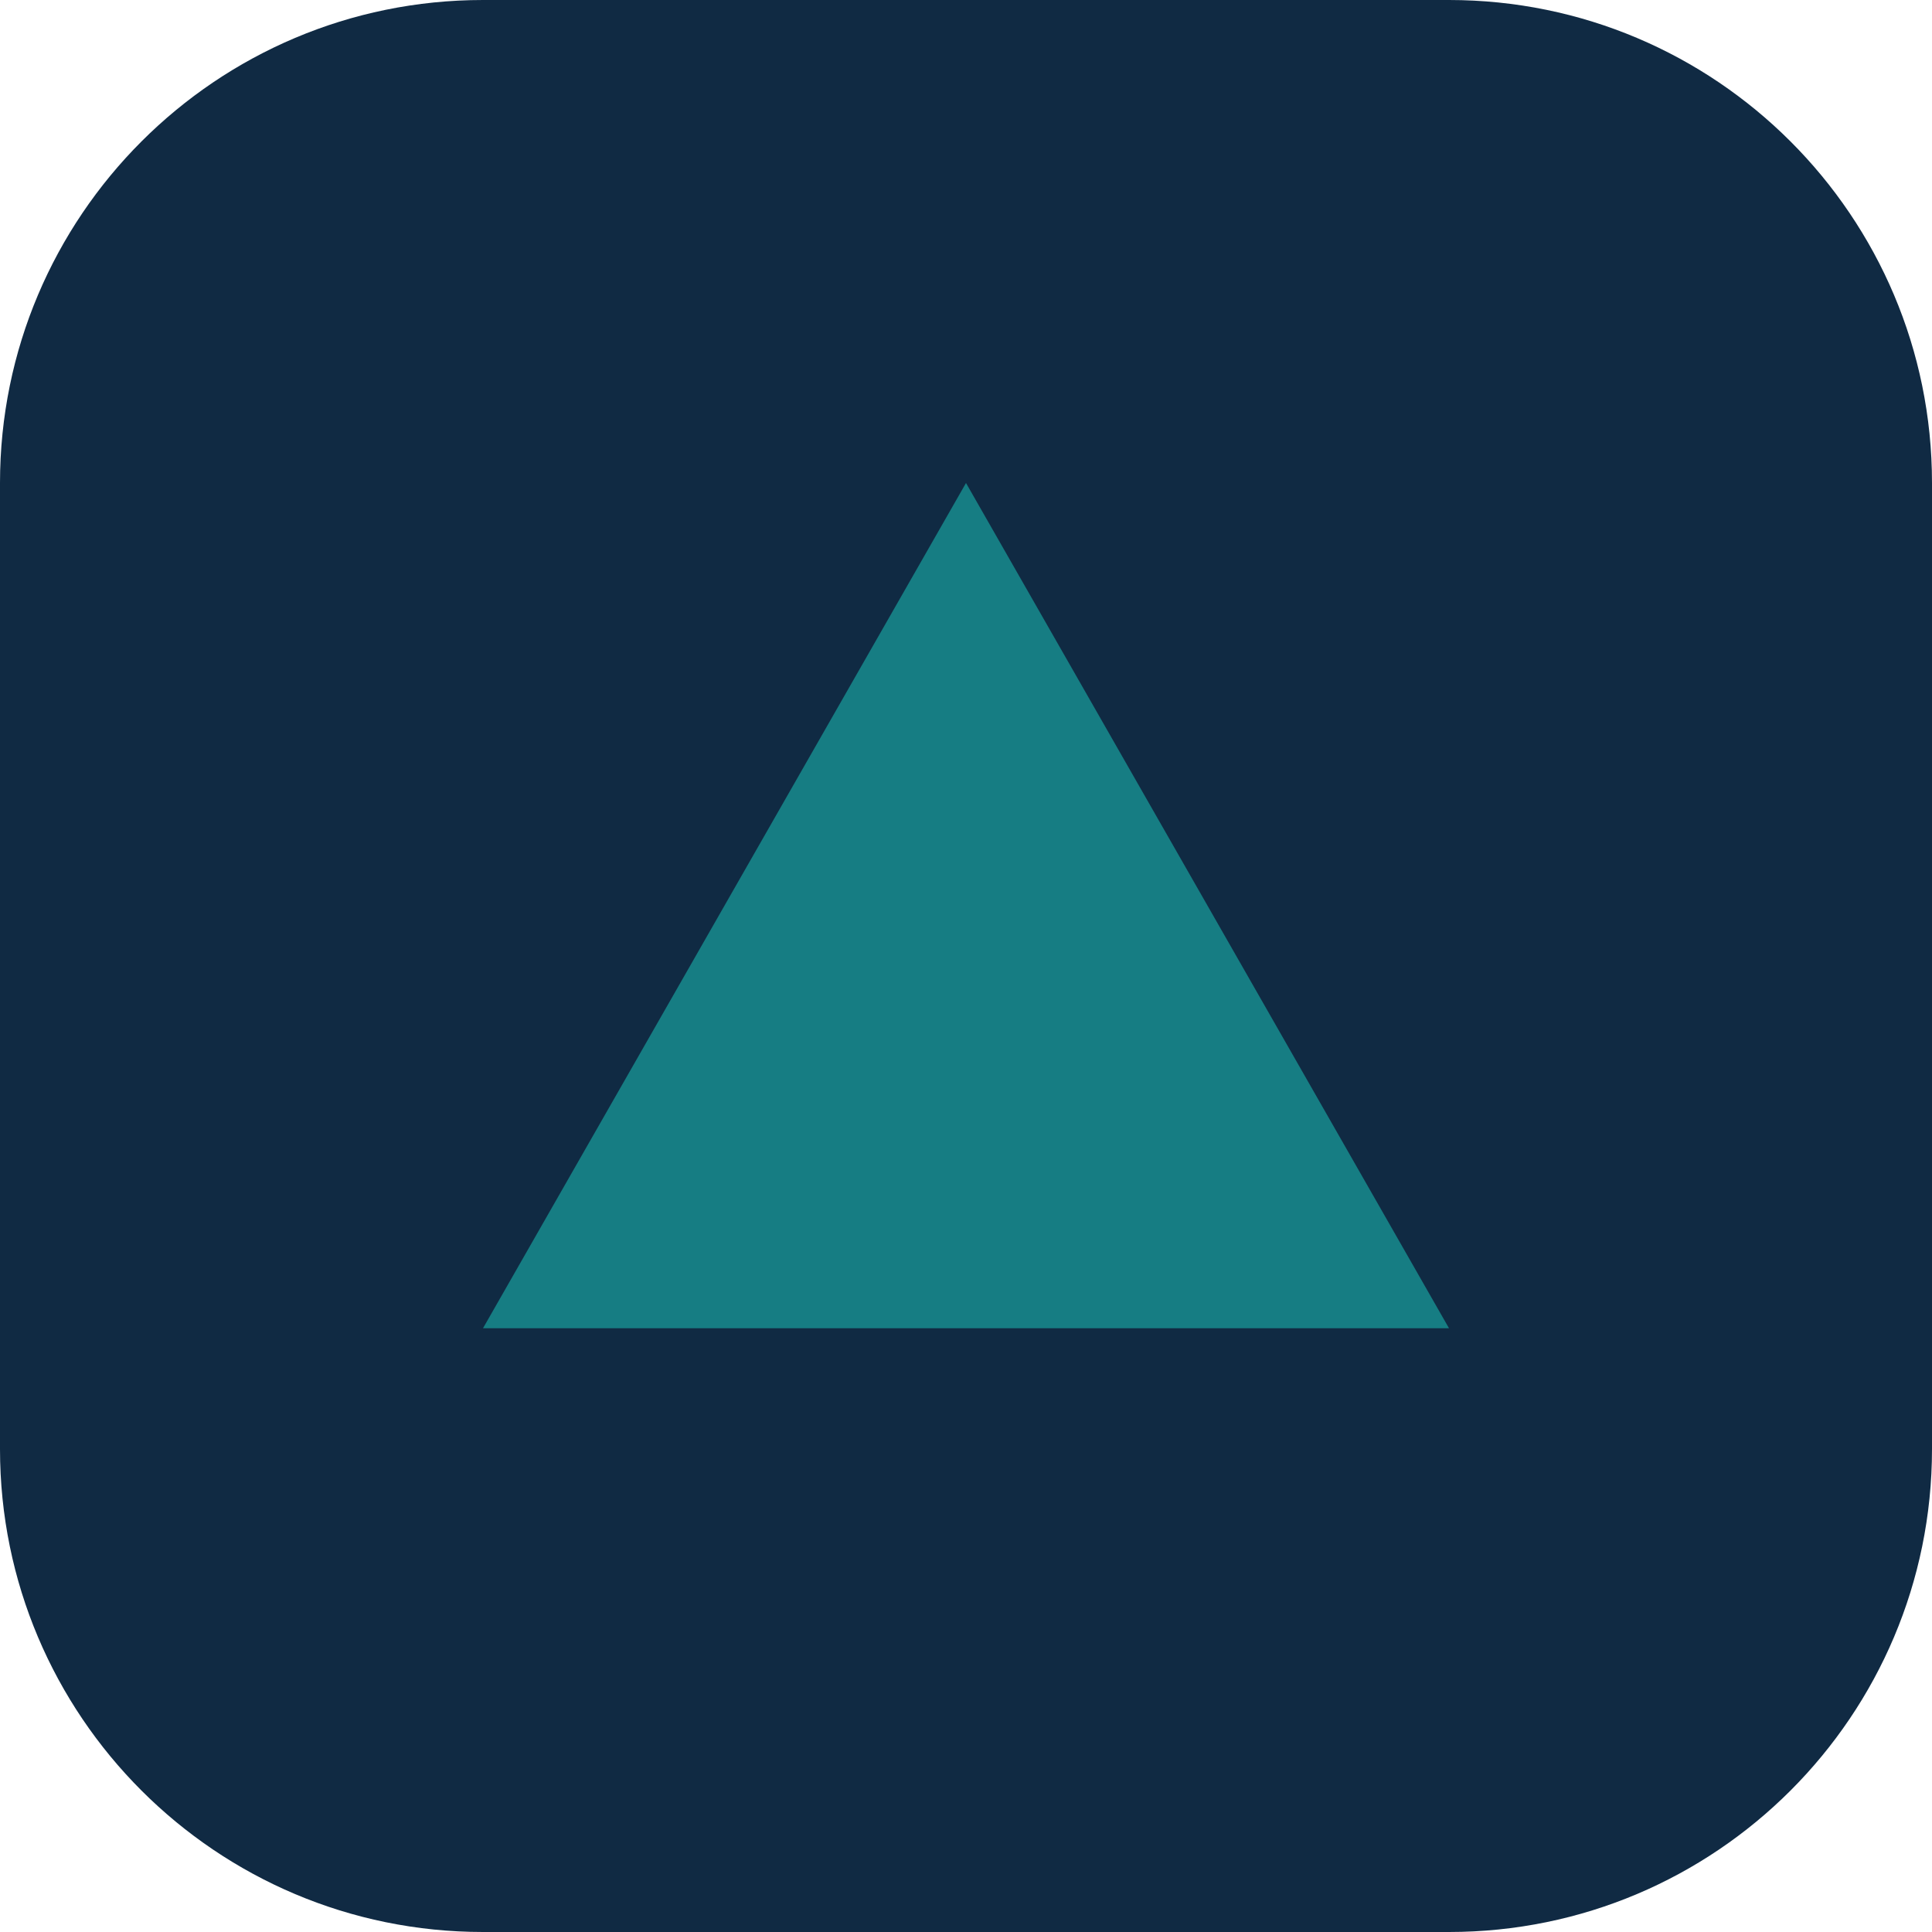
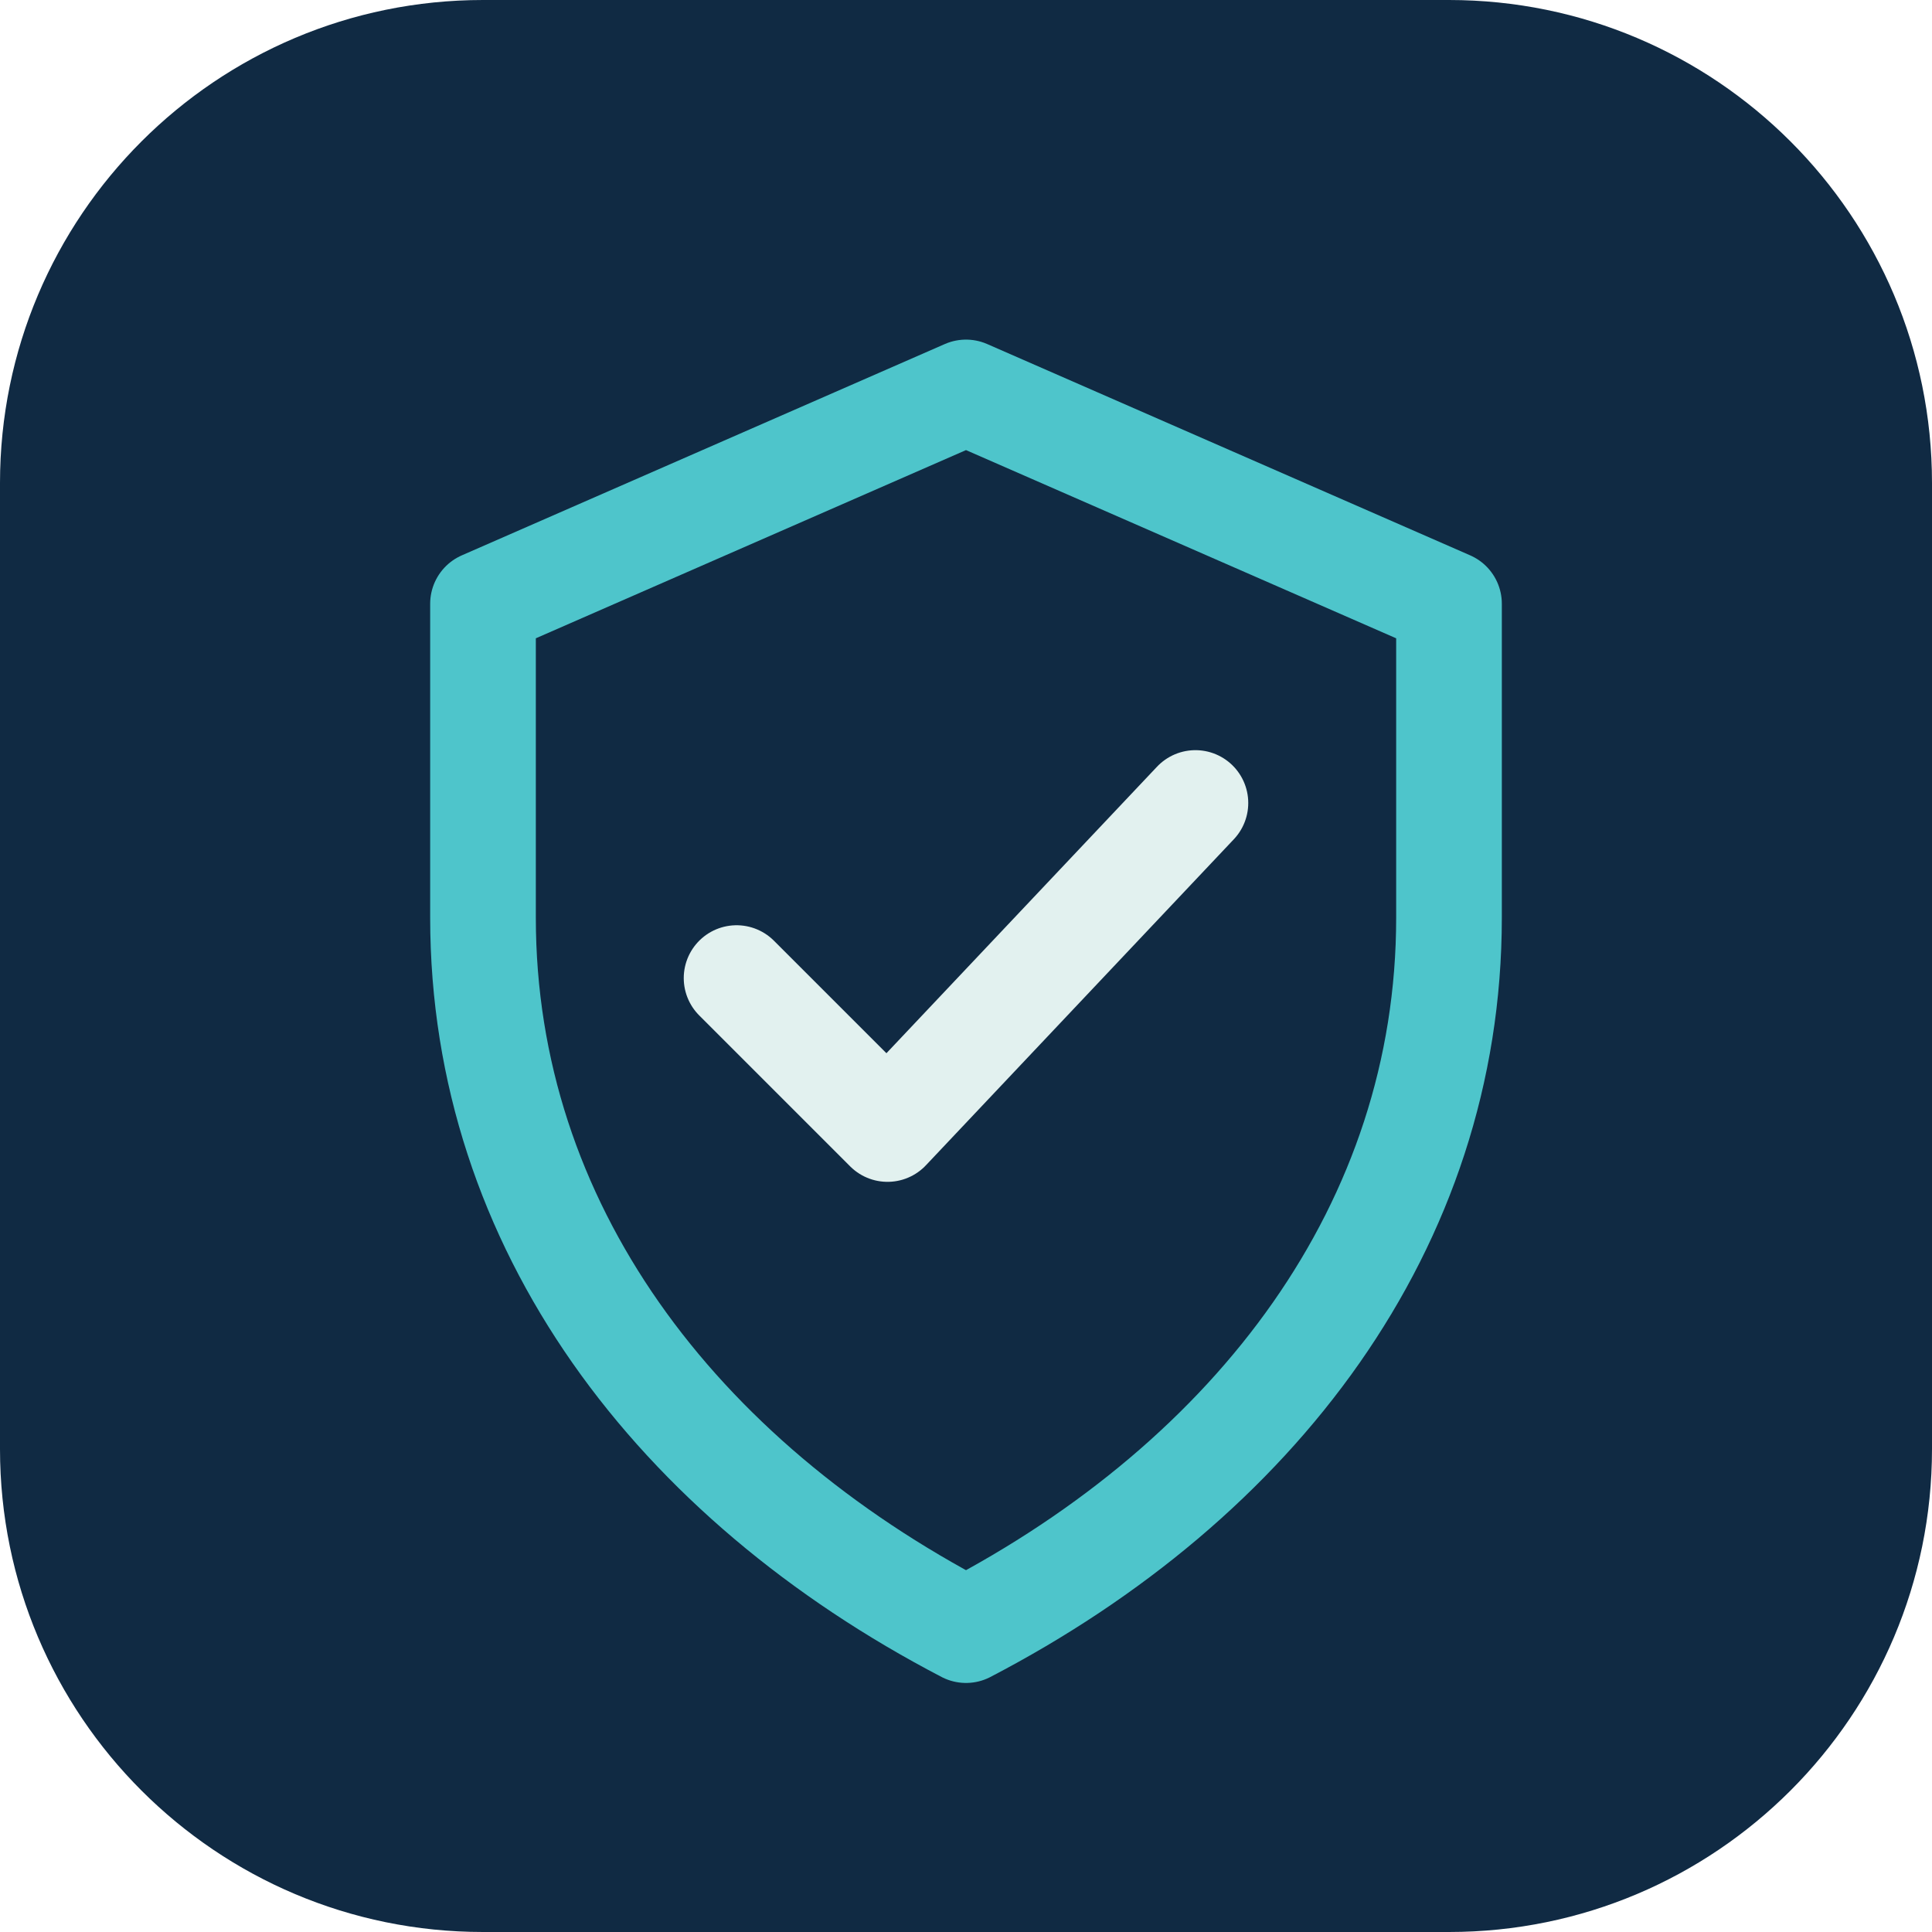
<svg xmlns="http://www.w3.org/2000/svg" viewBox="0 0 32 32" fill="none">
  <rect width="32" height="32" rx="8" fill="#102a43" />
-   <path d="M8 22L16 8l8 14H8z" fill="#167d83" />
+   <path d="M16 6.5 24 10v5.2c0 5.1-3.2 9.3-8 11.8-4.8-2.5-8-6.7-8-11.8V10l8-3.5Z" stroke="#4ec5cb" stroke-width="1.75" stroke-linejoin="round" />
+   <path d="m12.2 16.2 2.5 2.5 5.1-5.4" stroke="#e2f1ef" stroke-width="1.75" stroke-linecap="round" stroke-linejoin="round" />
</svg>
